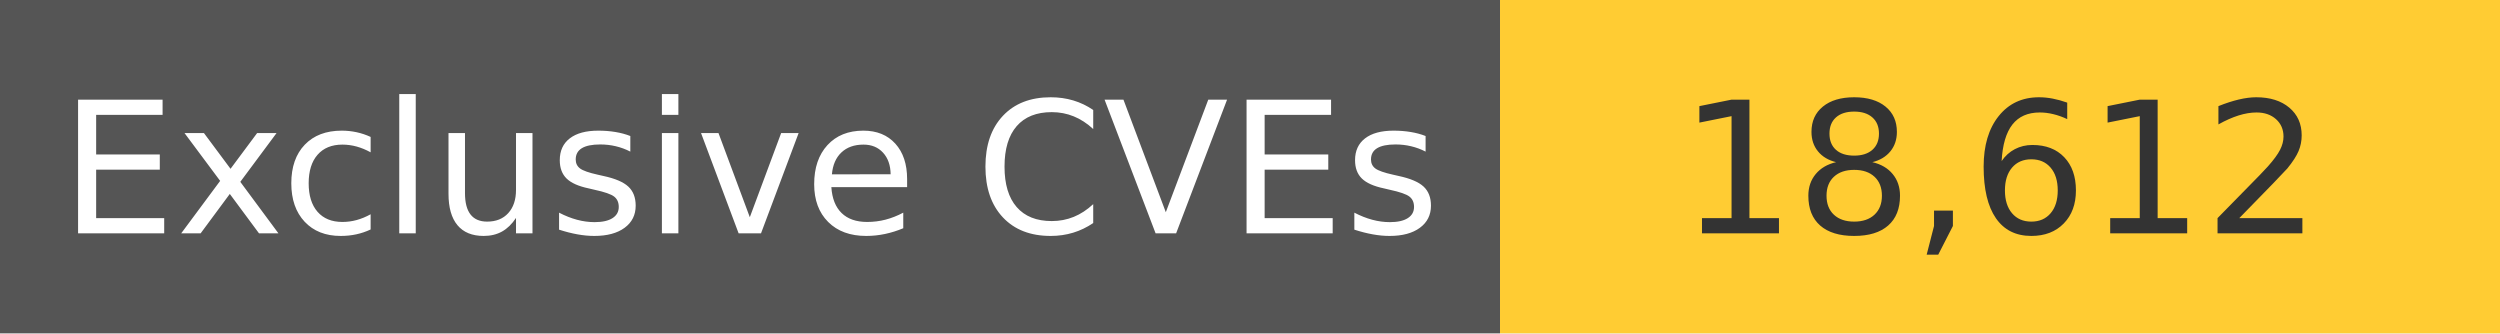
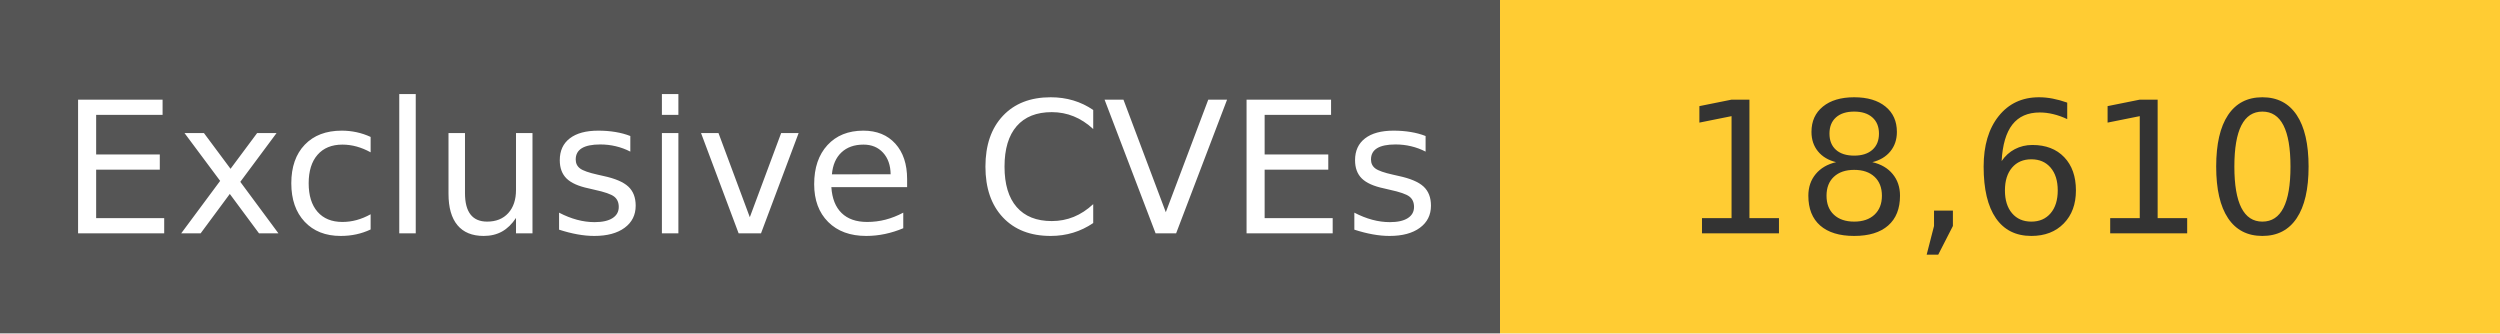
<svg xmlns="http://www.w3.org/2000/svg" width="150" height="20" role="img">
  <linearGradient id="s" x2="0" y2="100%">
    <stop offset="0" stop-color="#bbb" stop-opacity=".1" />
    <stop offset="1" stop-opacity=".1" />
  </linearGradient>
  <g>
    <rect width="90" height="20" fill="#555" />
    <rect x="90" width="267" height="20" fill="#ffcc33" />
  </g>
  <g fill="#fff" text-anchor="middle" font-family="Verdana,Geneva,DejaVu Sans,sans-serif" text-rendering="geometricPrecision" font-size="110">
    <text x="450" y="140" transform="scale(.1)" fill="#fff">
            Exclusive CVEs
        </text>
    <text x="1200" y="140" transform="scale(.1)" fill="#333">
-             18,612
+             18,610
        </text>
  </g>
</svg>
